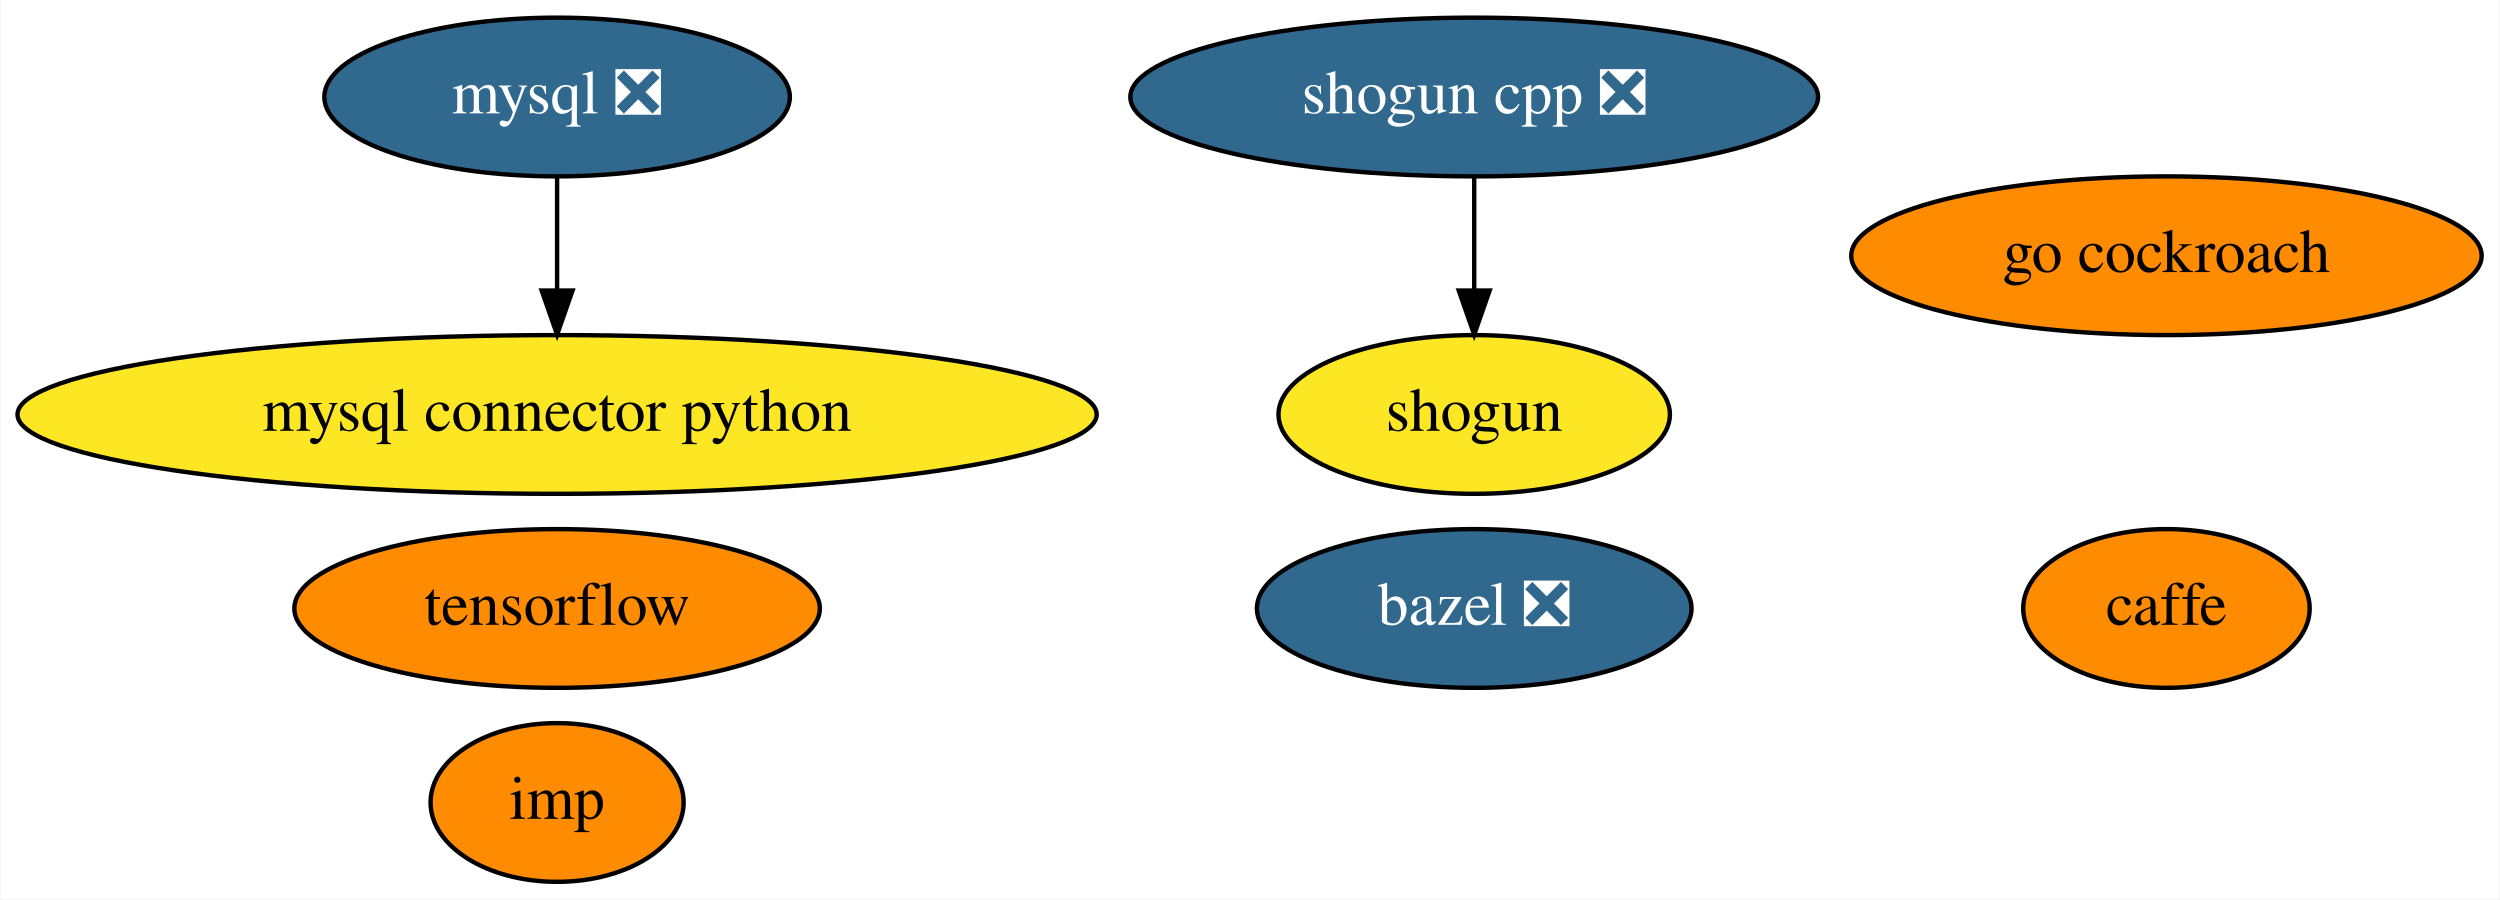
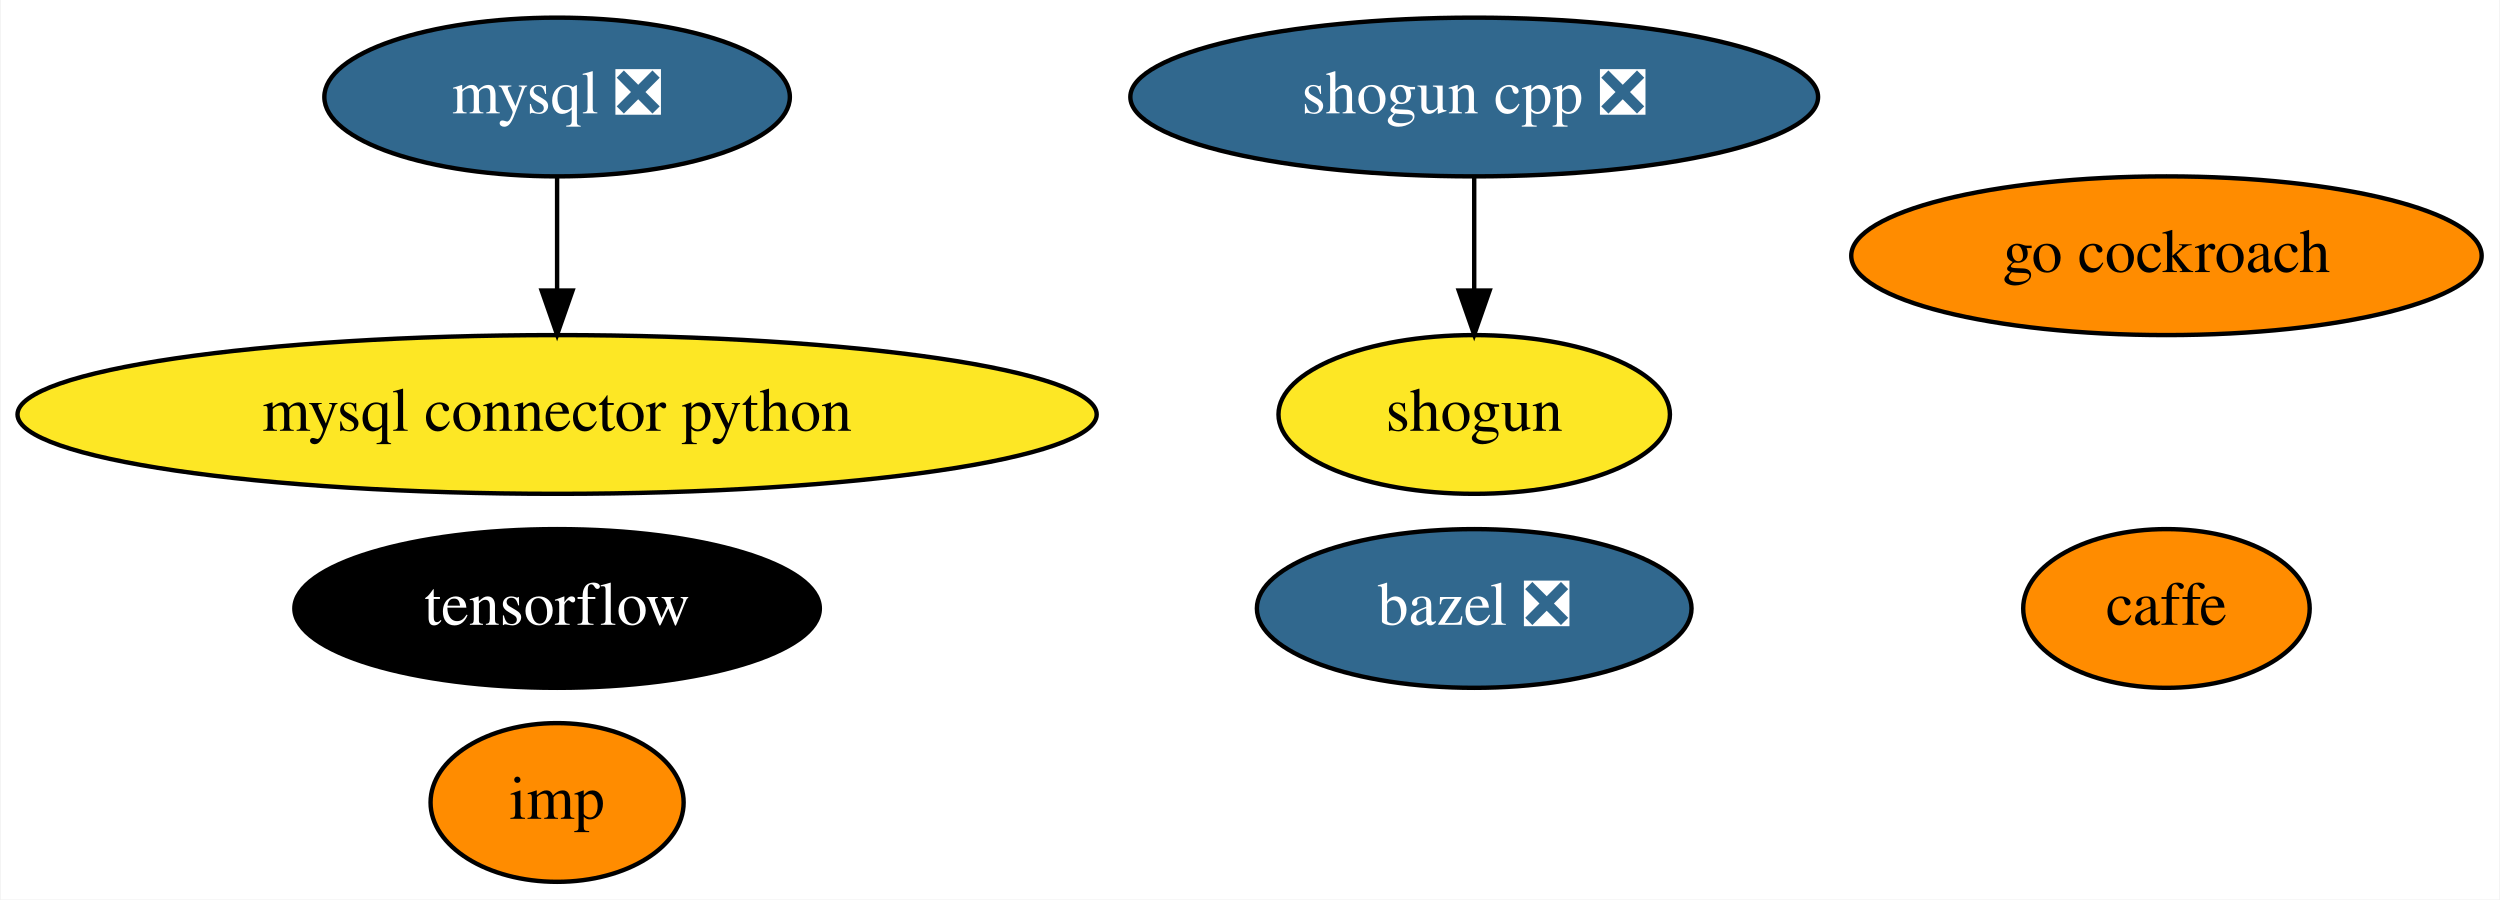
<svg xmlns="http://www.w3.org/2000/svg" xmlns:xlink="http://www.w3.org/1999/xlink" width="567pt" height="204pt" viewBox="0.00 0.00 566.68 204.00">
  <g id="graph0" class="graph" transform="scale(1 1) rotate(0) translate(4 200)">
    <polygon fill="white" stroke="transparent" points="-4,4 -4,-200 562.68,-200 562.68,4 -4,4" />
    <g id="node1" class="node">
      <g id="a_node1">
        <a xlink:href="https://github.com/conda-forge/bazel-feedstock/pull/79" xlink:title="bazel ❎">
          <ellipse fill="#31688e" stroke="black" cx="330.19" cy="-62" rx="49.29" ry="18" />
          <text text-anchor="middle" x="330.19" y="-58.3" font-family="Times,serif" font-size="14.00" fill="white">bazel ❎</text>
        </a>
      </g>
    </g>
    <g id="node2" class="node">
      <g id="a_node2">
        <a xlink:href="https://github.com/conda-forge/caffe-feedstock" xlink:title="caffe">
          <ellipse fill="#ff8c00" stroke="black" cx="487.19" cy="-62" rx="32.49" ry="18" />
          <text text-anchor="middle" x="487.19" y="-58.3" font-family="Times,serif" font-size="14.00">caffe</text>
        </a>
      </g>
    </g>
    <g id="node3" class="node">
      <g id="a_node3">
        <a xlink:href="https://github.com/conda-forge/mysql-feedstock/pull/51" xlink:title="mysql ❎">
          <ellipse fill="#31688e" stroke="black" cx="122.19" cy="-178" rx="52.79" ry="18" />
          <text text-anchor="middle" x="122.19" y="-174.3" font-family="Times,serif" font-size="14.00" fill="white">mysql ❎</text>
        </a>
      </g>
    </g>
    <g id="node4" class="node">
      <g id="a_node4">
        <a xlink:href="https://github.com/conda-forge/mysql-connector-python-feedstock" xlink:title="mysql connector python">
          <ellipse fill="#fde725" stroke="black" cx="122.19" cy="-106" rx="122.38" ry="18" />
          <text text-anchor="middle" x="122.19" y="-102.3" font-family="Times,serif" font-size="14.00">mysql connector python</text>
        </a>
      </g>
    </g>
    <g id="edge1" class="edge">
      <path fill="none" stroke="black" d="M122.19,-159.7C122.19,-151.98 122.19,-142.71 122.19,-134.11" />
      <polygon fill="black" stroke="black" points="125.69,-134.1 122.19,-124.1 118.69,-134.1 125.69,-134.1" />
    </g>
    <g id="node5" class="node">
      <g id="a_node5">
        <a xlink:href="https://github.com/conda-forge/shogun-feedstock" xlink:title="shogun">
          <ellipse fill="#fde725" stroke="black" cx="330.19" cy="-106" rx="44.39" ry="18" />
          <text text-anchor="middle" x="330.19" y="-102.3" font-family="Times,serif" font-size="14.00">shogun</text>
        </a>
      </g>
    </g>
    <g id="node6" class="node">
      <g id="a_node6">
        <a xlink:href="https://github.com/conda-forge/shogun-cpp-feedstock/pull/48" xlink:title="shogun cpp ❎">
          <ellipse fill="#31688e" stroke="black" cx="330.19" cy="-178" rx="77.99" ry="18" />
          <text text-anchor="middle" x="330.19" y="-174.3" font-family="Times,serif" font-size="14.00" fill="white">shogun cpp ❎</text>
        </a>
      </g>
    </g>
    <g id="edge2" class="edge">
      <path fill="none" stroke="black" d="M330.19,-159.7C330.19,-151.98 330.19,-142.71 330.19,-134.11" />
      <polygon fill="black" stroke="black" points="333.69,-134.1 330.19,-124.1 326.69,-134.1 333.69,-134.1" />
    </g>
    <g id="node7" class="node">
      <g id="a_node7">
        <a xlink:href="https://github.com/conda-forge/tensorflow-feedstock" xlink:title="tensorflow">
-           <ellipse fill="#ff8c00" stroke="black" cx="122.19" cy="-62" rx="59.59" ry="18" />
-           <text text-anchor="middle" x="122.19" y="-58.3" font-family="Times,serif" font-size="14.00">tensorflow</text>
+           <ellipse fill="#000000" stroke="black" cx="122.19" cy="-62" rx="59.59" ry="18" />
+           <text text-anchor="middle" x="122.19" y="-58.3" font-family="Times,serif" font-size="14.00" fill="white">tensorflow</text>
        </a>
      </g>
    </g>
    <g id="node8" class="node">
      <g id="a_node8">
        <a xlink:href="https://github.com/conda-forge/go-cockroach-feedstock" xlink:title="go cockroach">
          <ellipse fill="#ff8c00" stroke="black" cx="487.19" cy="-142" rx="71.49" ry="18" />
          <text text-anchor="middle" x="487.19" y="-138.3" font-family="Times,serif" font-size="14.00">go cockroach</text>
        </a>
      </g>
    </g>
    <g id="node9" class="node">
      <g id="a_node9">
        <a xlink:href="https://github.com/conda-forge/imp-feedstock" xlink:title="imp">
          <ellipse fill="#ff8c00" stroke="black" cx="122.19" cy="-18" rx="28.7" ry="18" />
          <text text-anchor="middle" x="122.19" y="-14.3" font-family="Times,serif" font-size="14.00">imp</text>
        </a>
      </g>
    </g>
  </g>
</svg>
